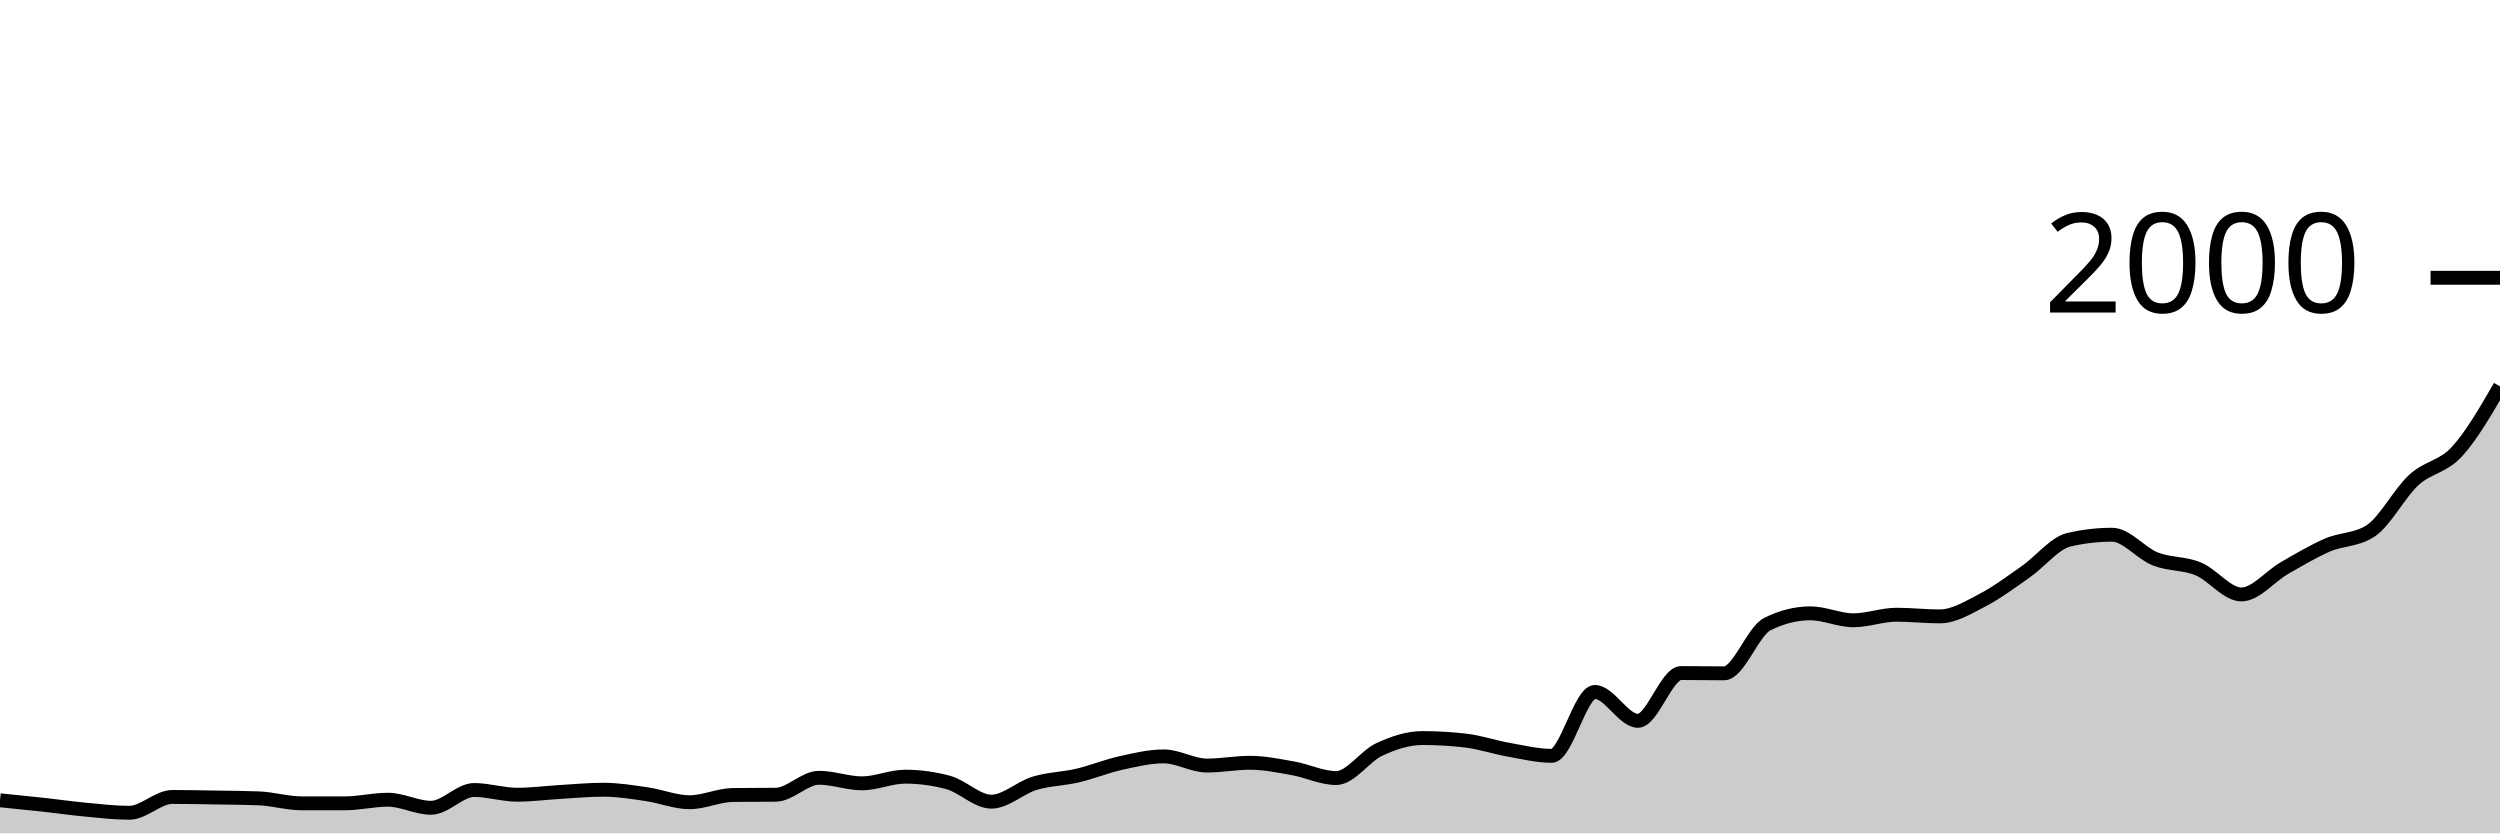
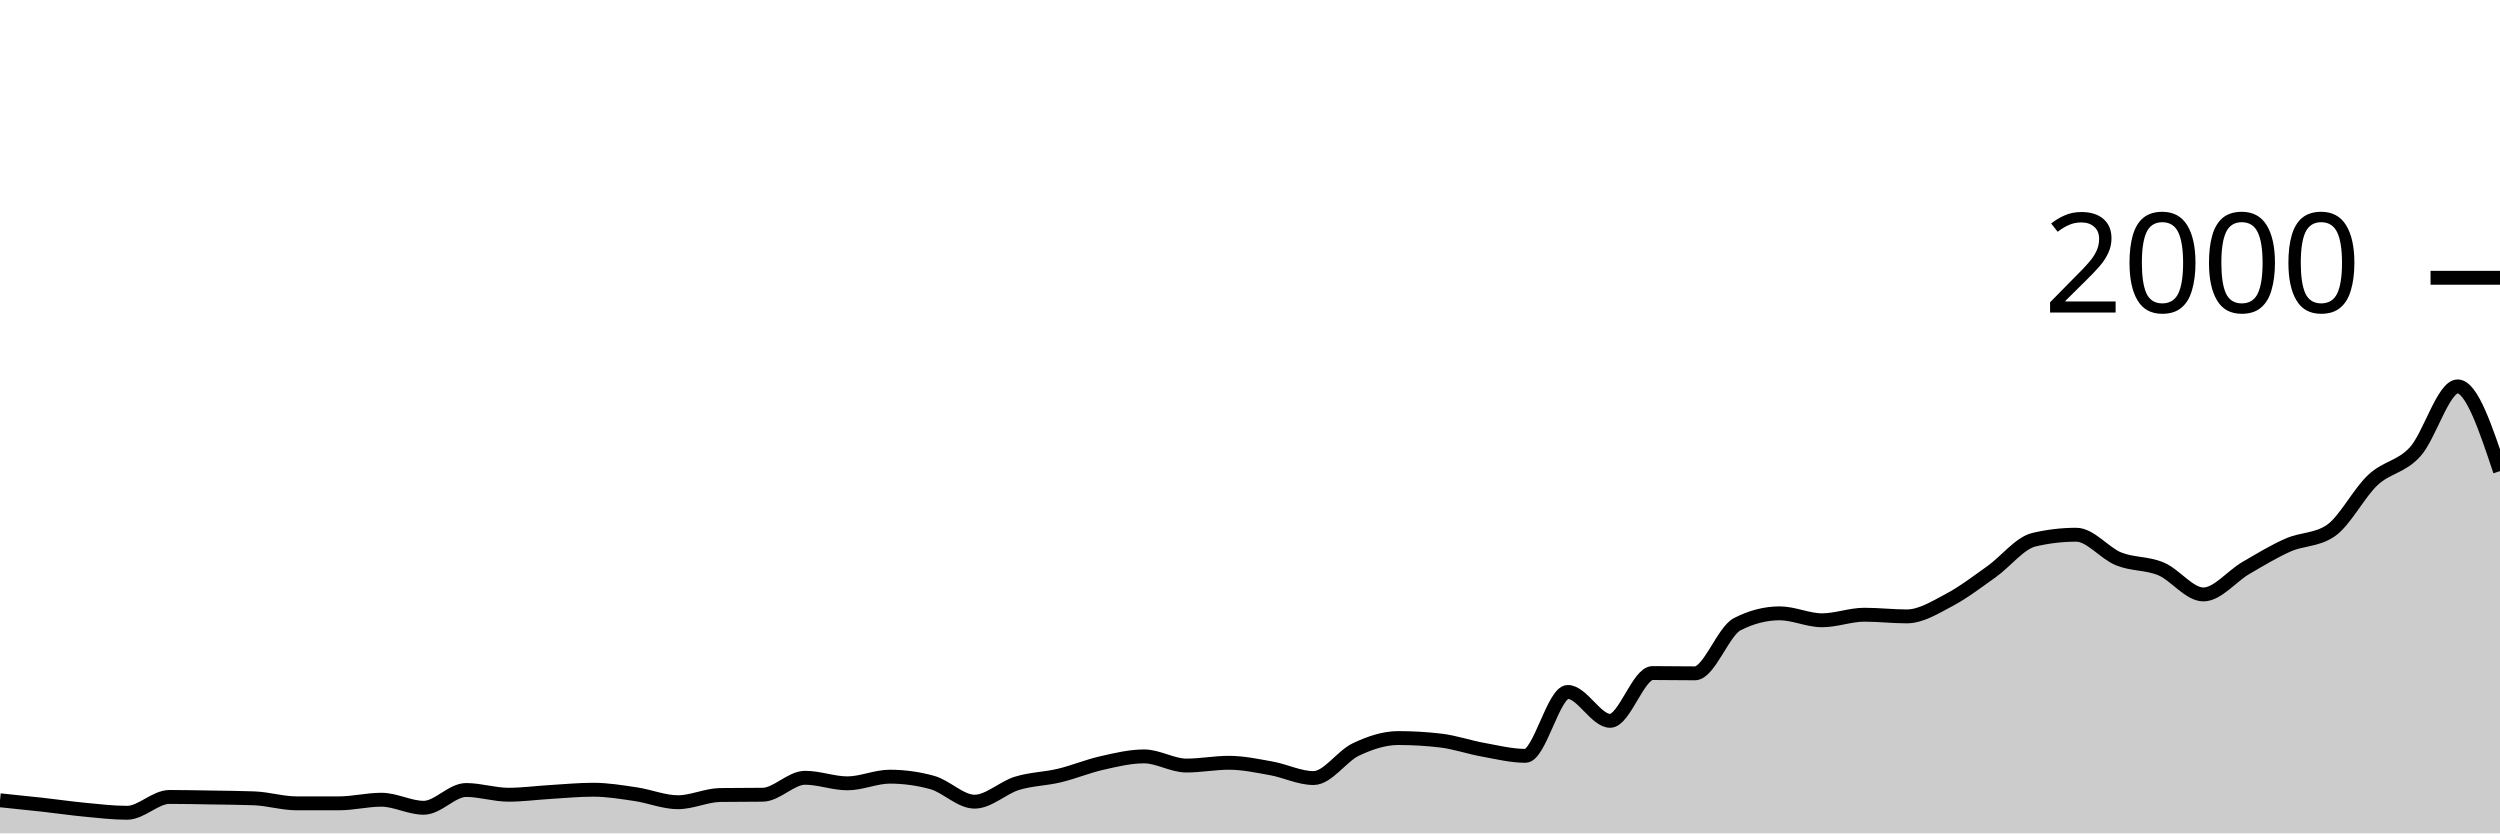
<svg xmlns="http://www.w3.org/2000/svg" viewBox="0 0 180 60">
  <g transform="translate(0,20)">
-     <path class="area" fill="rgba(0, 0, 0, 0.2)" d="M0,37.62C1.034,37.723,2.069,37.827,3.103,37.94C4.138,38.053,5.172,38.203,6.207,38.3C7.241,38.397,8.276,38.52,9.31,38.52C10.345,38.52,11.379,37.38,12.414,37.38C13.448,37.38,14.483,37.403,15.517,37.42C16.552,37.437,17.586,37.44,18.621,37.48C19.655,37.52,20.69,37.84,21.724,37.84C22.759,37.84,23.793,37.84,24.828,37.84C25.862,37.84,26.897,37.58,27.931,37.58C28.966,37.58,30,38.16,31.034,38.16C32.069,38.16,33.103,36.88,34.138,36.88C35.172,36.88,36.207,37.22,37.241,37.22C38.276,37.22,39.31,37.08,40.345,37.02C41.379,36.96,42.414,36.86,43.448,36.86C44.483,36.86,45.517,37.03,46.552,37.18C47.586,37.33,48.621,37.76,49.655,37.76C50.69,37.76,51.724,37.253,52.759,37.24C53.793,37.227,54.828,37.233,55.862,37.22C56.897,37.207,57.931,36,58.966,36C60,36,61.034,36.4,62.069,36.4C63.103,36.4,64.138,35.92,65.172,35.92C66.207,35.92,67.241,36.06,68.276,36.34C69.31,36.62,70.345,37.72,71.379,37.72C72.414,37.72,73.448,36.713,74.483,36.4C75.517,36.087,76.552,36.083,77.586,35.84C78.621,35.597,79.655,35.17,80.69,34.94C81.724,34.71,82.759,34.46,83.793,34.46C84.828,34.46,85.862,35.12,86.897,35.12C87.931,35.12,88.966,34.92,90,34.92C91.034,34.92,92.069,35.137,93.103,35.32C94.138,35.503,95.172,36.02,96.207,36.02C97.241,36.02,98.276,34.44,99.31,33.96C100.345,33.48,101.379,33.14,102.414,33.14C103.448,33.14,104.483,33.2,105.517,33.32C106.552,33.44,107.586,33.797,108.621,33.98C109.655,34.163,110.69,34.42,111.724,34.42C112.759,34.42,113.793,29.82,114.828,29.82C115.862,29.82,116.897,31.9,117.931,31.9C118.966,31.9,120,28.46,121.034,28.46C122.069,28.46,123.103,28.48,124.138,28.48C125.172,28.48,126.207,25.46,127.241,24.94C128.276,24.42,129.31,24.16,130.345,24.16C131.379,24.16,132.414,24.66,133.448,24.66C134.483,24.66,135.517,24.26,136.552,24.26C137.586,24.26,138.621,24.38,139.655,24.38C140.69,24.38,141.724,23.737,142.759,23.2C143.793,22.663,144.828,21.883,145.862,21.16C146.897,20.437,147.931,19.1,148.966,18.86C150,18.62,151.034,18.5,152.069,18.5C153.103,18.5,154.138,19.83,155.172,20.24C156.207,20.65,157.241,20.533,158.276,20.96C159.31,21.387,160.345,22.8,161.379,22.8C162.414,22.8,163.448,21.493,164.483,20.9C165.517,20.307,166.552,19.687,167.586,19.24C168.621,18.793,169.655,18.9,170.69,18.22C171.724,17.54,172.759,15.51,173.793,14.56C174.828,13.61,175.862,13.643,176.897,12.52C177.931,11.397,178.966,9.608,180,7.82L180,40C178.966,40,177.931,40,176.897,40C175.862,40,174.828,40,173.793,40C172.759,40,171.724,40,170.69,40C169.655,40,168.621,40,167.586,40C166.552,40,165.517,40,164.483,40C163.448,40,162.414,40,161.379,40C160.345,40,159.31,40,158.276,40C157.241,40,156.207,40,155.172,40C154.138,40,153.103,40,152.069,40C151.034,40,150,40,148.966,40C147.931,40,146.897,40,145.862,40C144.828,40,143.793,40,142.759,40C141.724,40,140.69,40,139.655,40C138.621,40,137.586,40,136.552,40C135.517,40,134.483,40,133.448,40C132.414,40,131.379,40,130.345,40C129.31,40,128.276,40,127.241,40C126.207,40,125.172,40,124.138,40C123.103,40,122.069,40,121.034,40C120,40,118.966,40,117.931,40C116.897,40,115.862,40,114.828,40C113.793,40,112.759,40,111.724,40C110.69,40,109.655,40,108.621,40C107.586,40,106.552,40,105.517,40C104.483,40,103.448,40,102.414,40C101.379,40,100.345,40,99.31,40C98.276,40,97.241,40,96.207,40C95.172,40,94.138,40,93.103,40C92.069,40,91.034,40,90,40C88.966,40,87.931,40,86.897,40C85.862,40,84.828,40,83.793,40C82.759,40,81.724,40,80.69,40C79.655,40,78.621,40,77.586,40C76.552,40,75.517,40,74.483,40C73.448,40,72.414,40,71.379,40C70.345,40,69.31,40,68.276,40C67.241,40,66.207,40,65.172,40C64.138,40,63.103,40,62.069,40C61.034,40,60,40,58.966,40C57.931,40,56.897,40,55.862,40C54.828,40,53.793,40,52.759,40C51.724,40,50.69,40,49.655,40C48.621,40,47.586,40,46.552,40C45.517,40,44.483,40,43.448,40C42.414,40,41.379,40,40.345,40C39.31,40,38.276,40,37.241,40C36.207,40,35.172,40,34.138,40C33.103,40,32.069,40,31.034,40C30,40,28.966,40,27.931,40C26.897,40,25.862,40,24.828,40C23.793,40,22.759,40,21.724,40C20.69,40,19.655,40,18.621,40C17.586,40,16.552,40,15.517,40C14.483,40,13.448,40,12.414,40C11.379,40,10.345,40,9.31,40C8.276,40,7.241,40,6.207,40C5.172,40,4.138,40,3.103,40C2.069,40,1.034,40,0,40Z" />
-     <path class="line" stroke="black" fill="none" d="M0,37.62C1.034,37.723,2.069,37.827,3.103,37.94C4.138,38.053,5.172,38.203,6.207,38.3C7.241,38.397,8.276,38.52,9.31,38.52C10.345,38.52,11.379,37.38,12.414,37.38C13.448,37.38,14.483,37.403,15.517,37.42C16.552,37.437,17.586,37.44,18.621,37.48C19.655,37.52,20.69,37.84,21.724,37.84C22.759,37.84,23.793,37.84,24.828,37.84C25.862,37.84,26.897,37.58,27.931,37.58C28.966,37.58,30,38.16,31.034,38.16C32.069,38.16,33.103,36.88,34.138,36.88C35.172,36.88,36.207,37.22,37.241,37.22C38.276,37.22,39.31,37.08,40.345,37.02C41.379,36.96,42.414,36.86,43.448,36.86C44.483,36.86,45.517,37.03,46.552,37.18C47.586,37.33,48.621,37.76,49.655,37.76C50.69,37.76,51.724,37.253,52.759,37.24C53.793,37.227,54.828,37.233,55.862,37.22C56.897,37.207,57.931,36,58.966,36C60,36,61.034,36.4,62.069,36.4C63.103,36.4,64.138,35.92,65.172,35.92C66.207,35.92,67.241,36.06,68.276,36.34C69.31,36.62,70.345,37.72,71.379,37.72C72.414,37.72,73.448,36.713,74.483,36.4C75.517,36.087,76.552,36.083,77.586,35.84C78.621,35.597,79.655,35.17,80.69,34.94C81.724,34.71,82.759,34.46,83.793,34.46C84.828,34.46,85.862,35.12,86.897,35.12C87.931,35.12,88.966,34.92,90,34.92C91.034,34.92,92.069,35.137,93.103,35.32C94.138,35.503,95.172,36.02,96.207,36.02C97.241,36.02,98.276,34.44,99.31,33.96C100.345,33.48,101.379,33.14,102.414,33.14C103.448,33.14,104.483,33.2,105.517,33.32C106.552,33.44,107.586,33.797,108.621,33.98C109.655,34.163,110.69,34.42,111.724,34.42C112.759,34.42,113.793,29.82,114.828,29.82C115.862,29.82,116.897,31.9,117.931,31.9C118.966,31.9,120,28.46,121.034,28.46C122.069,28.46,123.103,28.48,124.138,28.48C125.172,28.48,126.207,25.46,127.241,24.94C128.276,24.42,129.31,24.16,130.345,24.16C131.379,24.16,132.414,24.66,133.448,24.66C134.483,24.66,135.517,24.26,136.552,24.26C137.586,24.26,138.621,24.38,139.655,24.38C140.69,24.38,141.724,23.737,142.759,23.2C143.793,22.663,144.828,21.883,145.862,21.16C146.897,20.437,147.931,19.1,148.966,18.86C150,18.62,151.034,18.5,152.069,18.5C153.103,18.5,154.138,19.83,155.172,20.24C156.207,20.65,157.241,20.533,158.276,20.96C159.31,21.387,160.345,22.8,161.379,22.8C162.414,22.8,163.448,21.493,164.483,20.9C165.517,20.307,166.552,19.687,167.586,19.24C168.621,18.793,169.655,18.9,170.69,18.22C171.724,17.54,172.759,15.51,173.793,14.56C174.828,13.61,175.862,13.643,176.897,12.52C177.931,11.397,178.966,9.608,180,7.82" />
+     <path class="area" fill="rgba(0, 0, 0, 0.2)" d="M0,37.62C1.017,37.723,2.034,37.827,3.051,37.94C4.068,38.053,5.085,38.203,6.102,38.3C7.119,38.397,8.136,38.52,9.153,38.52C10.169,38.52,11.186,37.38,12.203,37.38C13.22,37.38,14.237,37.403,15.254,37.42C16.271,37.437,17.288,37.44,18.305,37.48C19.322,37.52,20.339,37.84,21.356,37.84C22.373,37.84,23.39,37.84,24.407,37.84C25.424,37.84,26.441,37.58,27.458,37.58C28.475,37.58,29.492,38.16,30.508,38.16C31.525,38.16,32.542,36.88,33.559,36.88C34.576,36.88,35.593,37.22,36.61,37.22C37.627,37.22,38.644,37.08,39.661,37.02C40.678,36.96,41.695,36.86,42.712,36.86C43.729,36.86,44.746,37.03,45.763,37.18C46.78,37.33,47.797,37.76,48.814,37.76C49.831,37.76,50.847,37.253,51.864,37.24C52.881,37.227,53.898,37.233,54.915,37.22C55.932,37.207,56.949,36,57.966,36C58.983,36,60,36.4,61.017,36.4C62.034,36.4,63.051,35.92,64.068,35.92C65.085,35.92,66.102,36.06,67.119,36.34C68.136,36.62,69.153,37.72,70.169,37.72C71.186,37.72,72.203,36.713,73.22,36.4C74.237,36.087,75.254,36.083,76.271,35.84C77.288,35.597,78.305,35.17,79.322,34.94C80.339,34.71,81.356,34.46,82.373,34.46C83.39,34.46,84.407,35.12,85.424,35.12C86.441,35.12,87.458,34.92,88.475,34.92C89.492,34.92,90.508,35.137,91.525,35.32C92.542,35.503,93.559,36.02,94.576,36.02C95.593,36.02,96.61,34.44,97.627,33.96C98.644,33.48,99.661,33.14,100.678,33.14C101.695,33.14,102.712,33.2,103.729,33.32C104.746,33.44,105.763,33.797,106.78,33.98C107.797,34.163,108.814,34.42,109.831,34.42C110.847,34.42,111.864,29.82,112.881,29.82C113.898,29.82,114.915,31.9,115.932,31.9C116.949,31.9,117.966,28.46,118.983,28.46C120,28.46,121.017,28.48,122.034,28.48C123.051,28.48,124.068,25.46,125.085,24.94C126.102,24.42,127.119,24.16,128.136,24.16C129.153,24.16,130.169,24.66,131.186,24.66C132.203,24.66,133.22,24.26,134.237,24.26C135.254,24.26,136.271,24.38,137.288,24.38C138.305,24.38,139.322,23.737,140.339,23.2C141.356,22.663,142.373,21.883,143.39,21.16C144.407,20.437,145.424,19.1,146.441,18.86C147.458,18.62,148.475,18.5,149.492,18.5C150.508,18.5,151.525,19.83,152.542,20.24C153.559,20.65,154.576,20.533,155.593,20.96C156.61,21.387,157.627,22.8,158.644,22.8C159.661,22.8,160.678,21.493,161.695,20.9C162.712,20.307,163.729,19.687,164.746,19.24C165.763,18.793,166.78,18.9,167.797,18.22C168.814,17.54,169.831,15.51,170.847,14.56C171.864,13.61,172.881,13.643,173.898,12.52C174.915,11.397,175.932,7.82,176.949,7.82C177.966,7.82,178.983,10.87,180,13.92L180,40C178.983,40,177.966,40,176.949,40C175.932,40,174.915,40,173.898,40C172.881,40,171.864,40,170.847,40C169.831,40,168.814,40,167.797,40C166.78,40,165.763,40,164.746,40C163.729,40,162.712,40,161.695,40C160.678,40,159.661,40,158.644,40C157.627,40,156.61,40,155.593,40C154.576,40,153.559,40,152.542,40C151.525,40,150.508,40,149.492,40C148.475,40,147.458,40,146.441,40C145.424,40,144.407,40,143.39,40C142.373,40,141.356,40,140.339,40C139.322,40,138.305,40,137.288,40C136.271,40,135.254,40,134.237,40C133.22,40,132.203,40,131.186,40C130.169,40,129.153,40,128.136,40C127.119,40,126.102,40,125.085,40C124.068,40,123.051,40,122.034,40C121.017,40,120,40,118.983,40C117.966,40,116.949,40,115.932,40C114.915,40,113.898,40,112.881,40C111.864,40,110.847,40,109.831,40C108.814,40,107.797,40,106.78,40C105.763,40,104.746,40,103.729,40C102.712,40,101.695,40,100.678,40C99.661,40,98.644,40,97.627,40C96.61,40,95.593,40,94.576,40C93.559,40,92.542,40,91.525,40C90.508,40,89.492,40,88.475,40C87.458,40,86.441,40,85.424,40C84.407,40,83.39,40,82.373,40C81.356,40,80.339,40,79.322,40C78.305,40,77.288,40,76.271,40C75.254,40,74.237,40,73.22,40C72.203,40,71.186,40,70.169,40C69.153,40,68.136,40,67.119,40C66.102,40,65.085,40,64.068,40C63.051,40,62.034,40,61.017,40C60,40,58.983,40,57.966,40C56.949,40,55.932,40,54.915,40C53.898,40,52.881,40,51.864,40C50.847,40,49.831,40,48.814,40C47.797,40,46.78,40,45.763,40C44.746,40,43.729,40,42.712,40C41.695,40,40.678,40,39.661,40C38.644,40,37.627,40,36.61,40C35.593,40,34.576,40,33.559,40C32.542,40,31.525,40,30.508,40C29.492,40,28.475,40,27.458,40C26.441,40,25.424,40,24.407,40C23.39,40,22.373,40,21.356,40C20.339,40,19.322,40,18.305,40C17.288,40,16.271,40,15.254,40C14.237,40,13.22,40,12.203,40C11.186,40,10.169,40,9.153,40C8.136,40,7.119,40,6.102,40C5.085,40,4.068,40,3.051,40C2.034,40,1.017,40,0,40Z" />
+     <path class="line" stroke="black" fill="none" d="M0,37.62C1.017,37.723,2.034,37.827,3.051,37.94C4.068,38.053,5.085,38.203,6.102,38.3C7.119,38.397,8.136,38.52,9.153,38.52C10.169,38.52,11.186,37.38,12.203,37.38C13.22,37.38,14.237,37.403,15.254,37.42C16.271,37.437,17.288,37.44,18.305,37.48C19.322,37.52,20.339,37.84,21.356,37.84C22.373,37.84,23.39,37.84,24.407,37.84C25.424,37.84,26.441,37.58,27.458,37.58C28.475,37.58,29.492,38.16,30.508,38.16C31.525,38.16,32.542,36.88,33.559,36.88C34.576,36.88,35.593,37.22,36.61,37.22C37.627,37.22,38.644,37.08,39.661,37.02C40.678,36.96,41.695,36.86,42.712,36.86C43.729,36.86,44.746,37.03,45.763,37.18C46.78,37.33,47.797,37.76,48.814,37.76C49.831,37.76,50.847,37.253,51.864,37.24C52.881,37.227,53.898,37.233,54.915,37.22C55.932,37.207,56.949,36,57.966,36C58.983,36,60,36.4,61.017,36.4C62.034,36.4,63.051,35.92,64.068,35.92C65.085,35.92,66.102,36.06,67.119,36.34C68.136,36.62,69.153,37.72,70.169,37.72C71.186,37.72,72.203,36.713,73.22,36.4C74.237,36.087,75.254,36.083,76.271,35.84C77.288,35.597,78.305,35.17,79.322,34.94C80.339,34.71,81.356,34.46,82.373,34.46C83.39,34.46,84.407,35.12,85.424,35.12C86.441,35.12,87.458,34.92,88.475,34.92C89.492,34.92,90.508,35.137,91.525,35.32C92.542,35.503,93.559,36.02,94.576,36.02C95.593,36.02,96.61,34.44,97.627,33.96C98.644,33.48,99.661,33.14,100.678,33.14C101.695,33.14,102.712,33.2,103.729,33.32C104.746,33.44,105.763,33.797,106.78,33.98C107.797,34.163,108.814,34.42,109.831,34.42C110.847,34.42,111.864,29.82,112.881,29.82C113.898,29.82,114.915,31.9,115.932,31.9C116.949,31.9,117.966,28.46,118.983,28.46C120,28.46,121.017,28.48,122.034,28.48C123.051,28.48,124.068,25.46,125.085,24.94C126.102,24.42,127.119,24.16,128.136,24.16C129.153,24.16,130.169,24.66,131.186,24.66C132.203,24.66,133.22,24.26,134.237,24.26C135.254,24.26,136.271,24.38,137.288,24.38C138.305,24.38,139.322,23.737,140.339,23.2C141.356,22.663,142.373,21.883,143.39,21.16C144.407,20.437,145.424,19.1,146.441,18.86C147.458,18.62,148.475,18.5,149.492,18.5C150.508,18.5,151.525,19.83,152.542,20.24C153.559,20.65,154.576,20.533,155.593,20.96C156.61,21.387,157.627,22.8,158.644,22.8C159.661,22.8,160.678,21.493,161.695,20.9C162.712,20.307,163.729,19.687,164.746,19.24C165.763,18.793,166.78,18.9,167.797,18.22C168.814,17.54,169.831,15.51,170.847,14.56C171.864,13.61,172.881,13.643,173.898,12.52C174.915,11.397,175.932,7.82,176.949,7.82C177.966,7.82,178.983,10.87,180,13.92" />
    <path class="axis-ceiling" stroke-width="1" stroke="black" fill="none" d="M175,0L180,0" />
    <text class="axis-ceiling-label" font-family="sans-serif" text-anchor="end" font-size="10px" x="170" y="2.5">2000</text>
  </g>
</svg>
